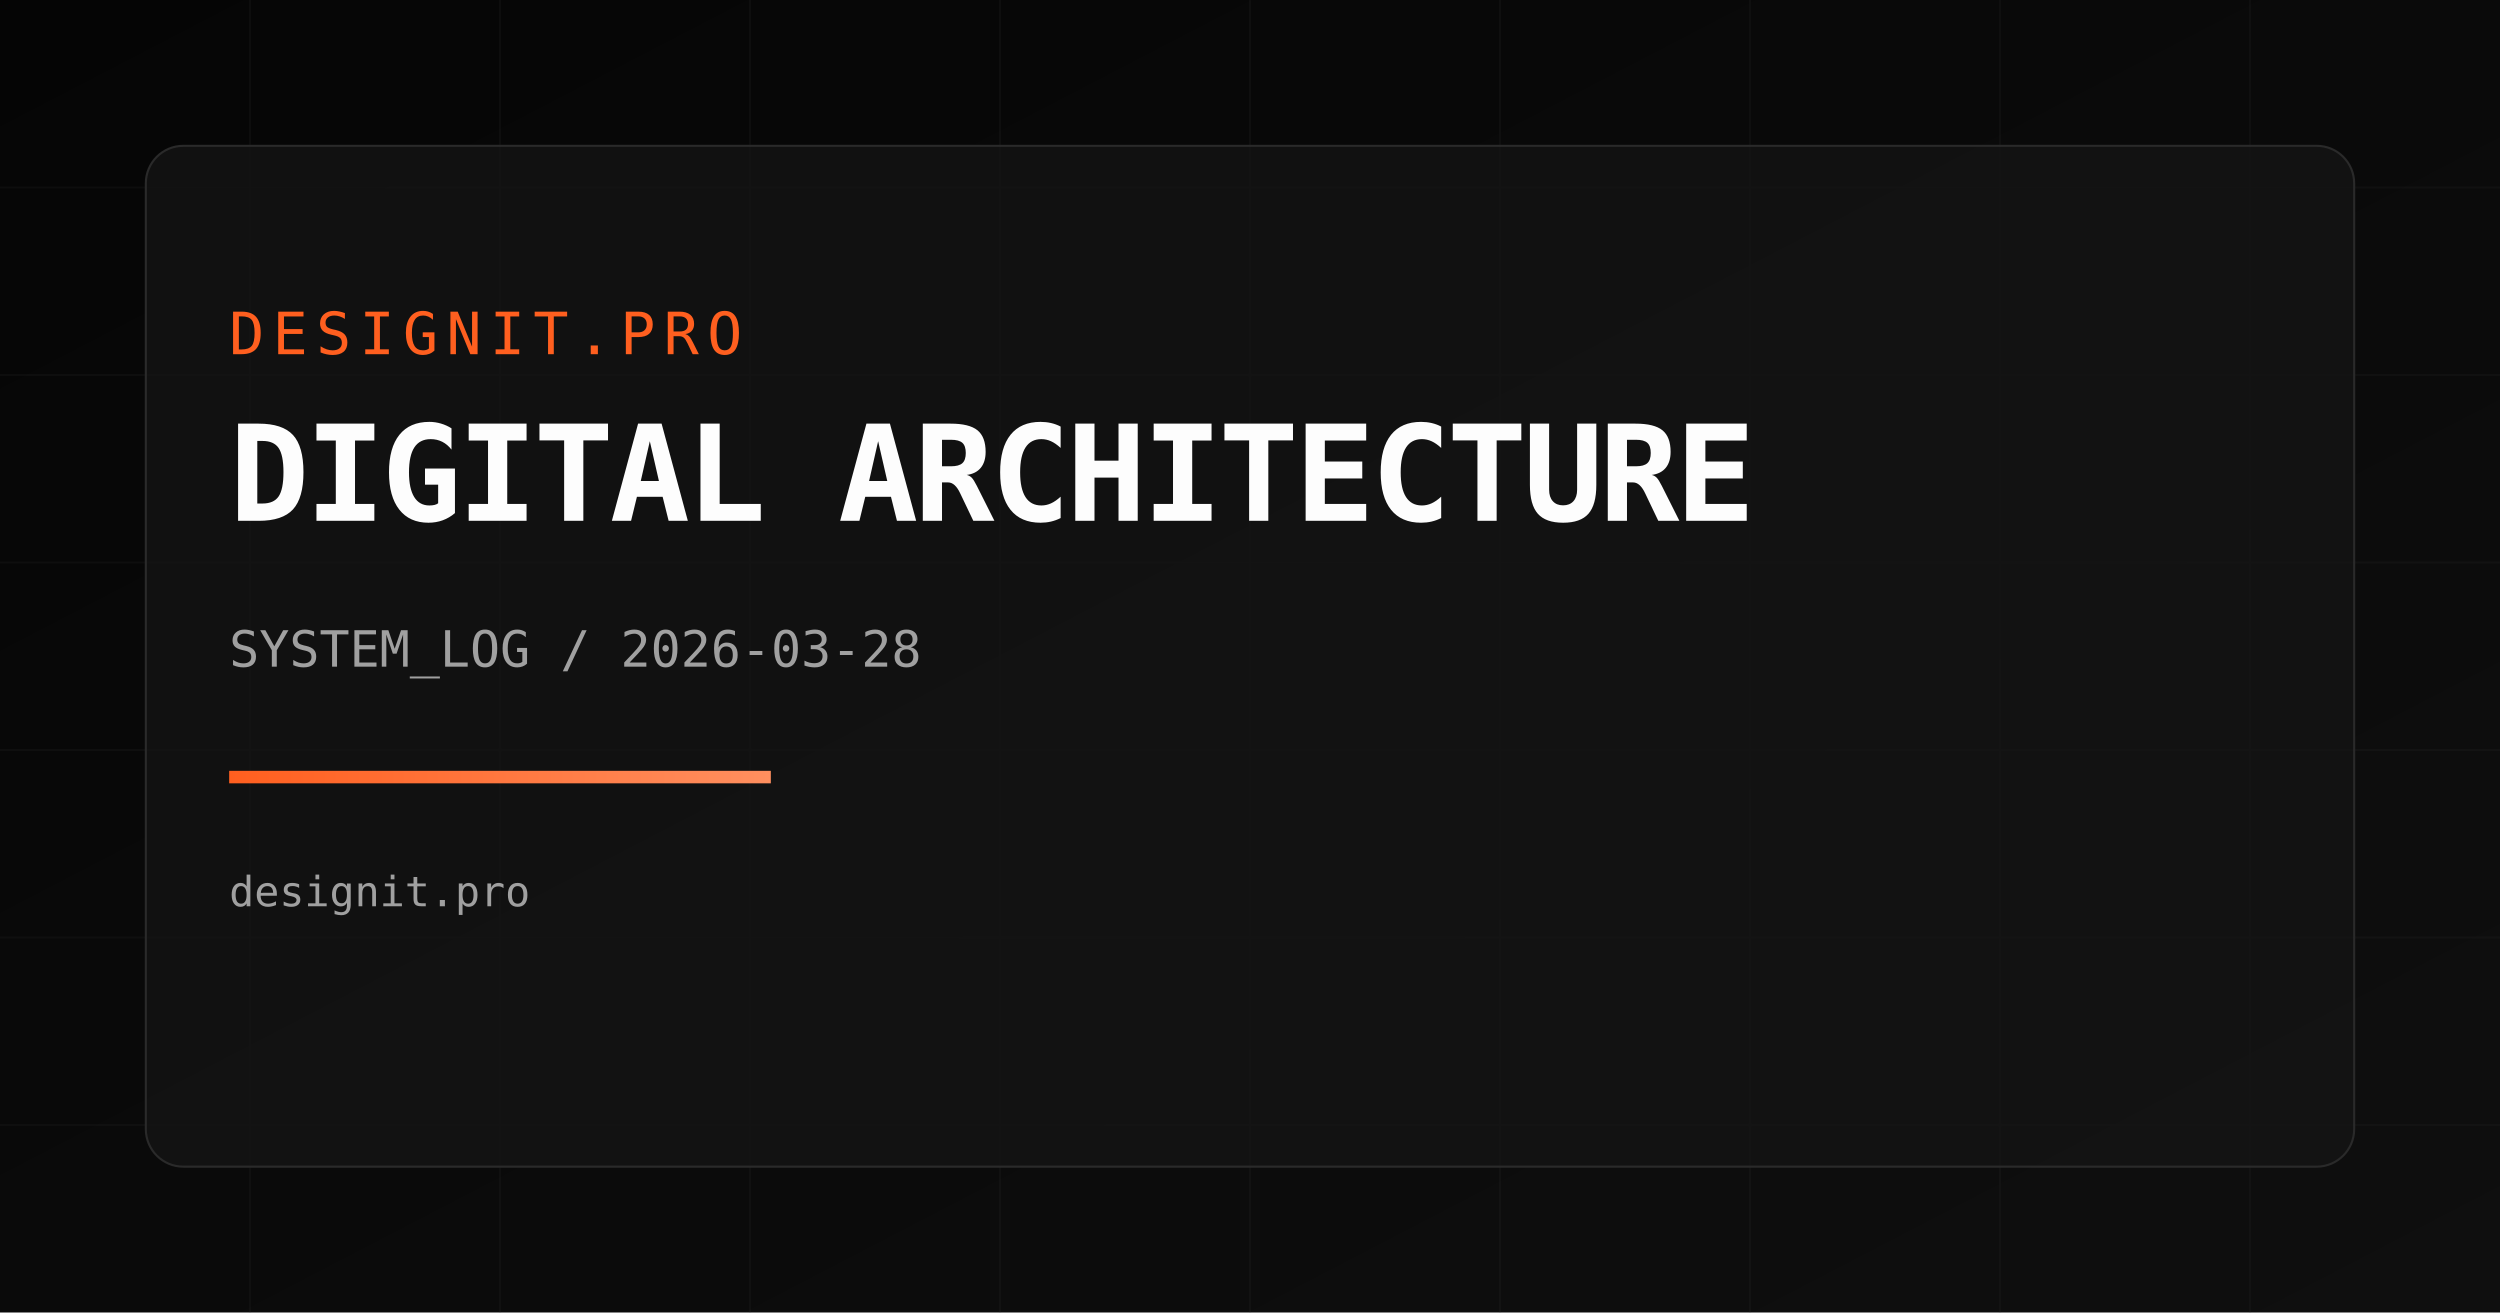
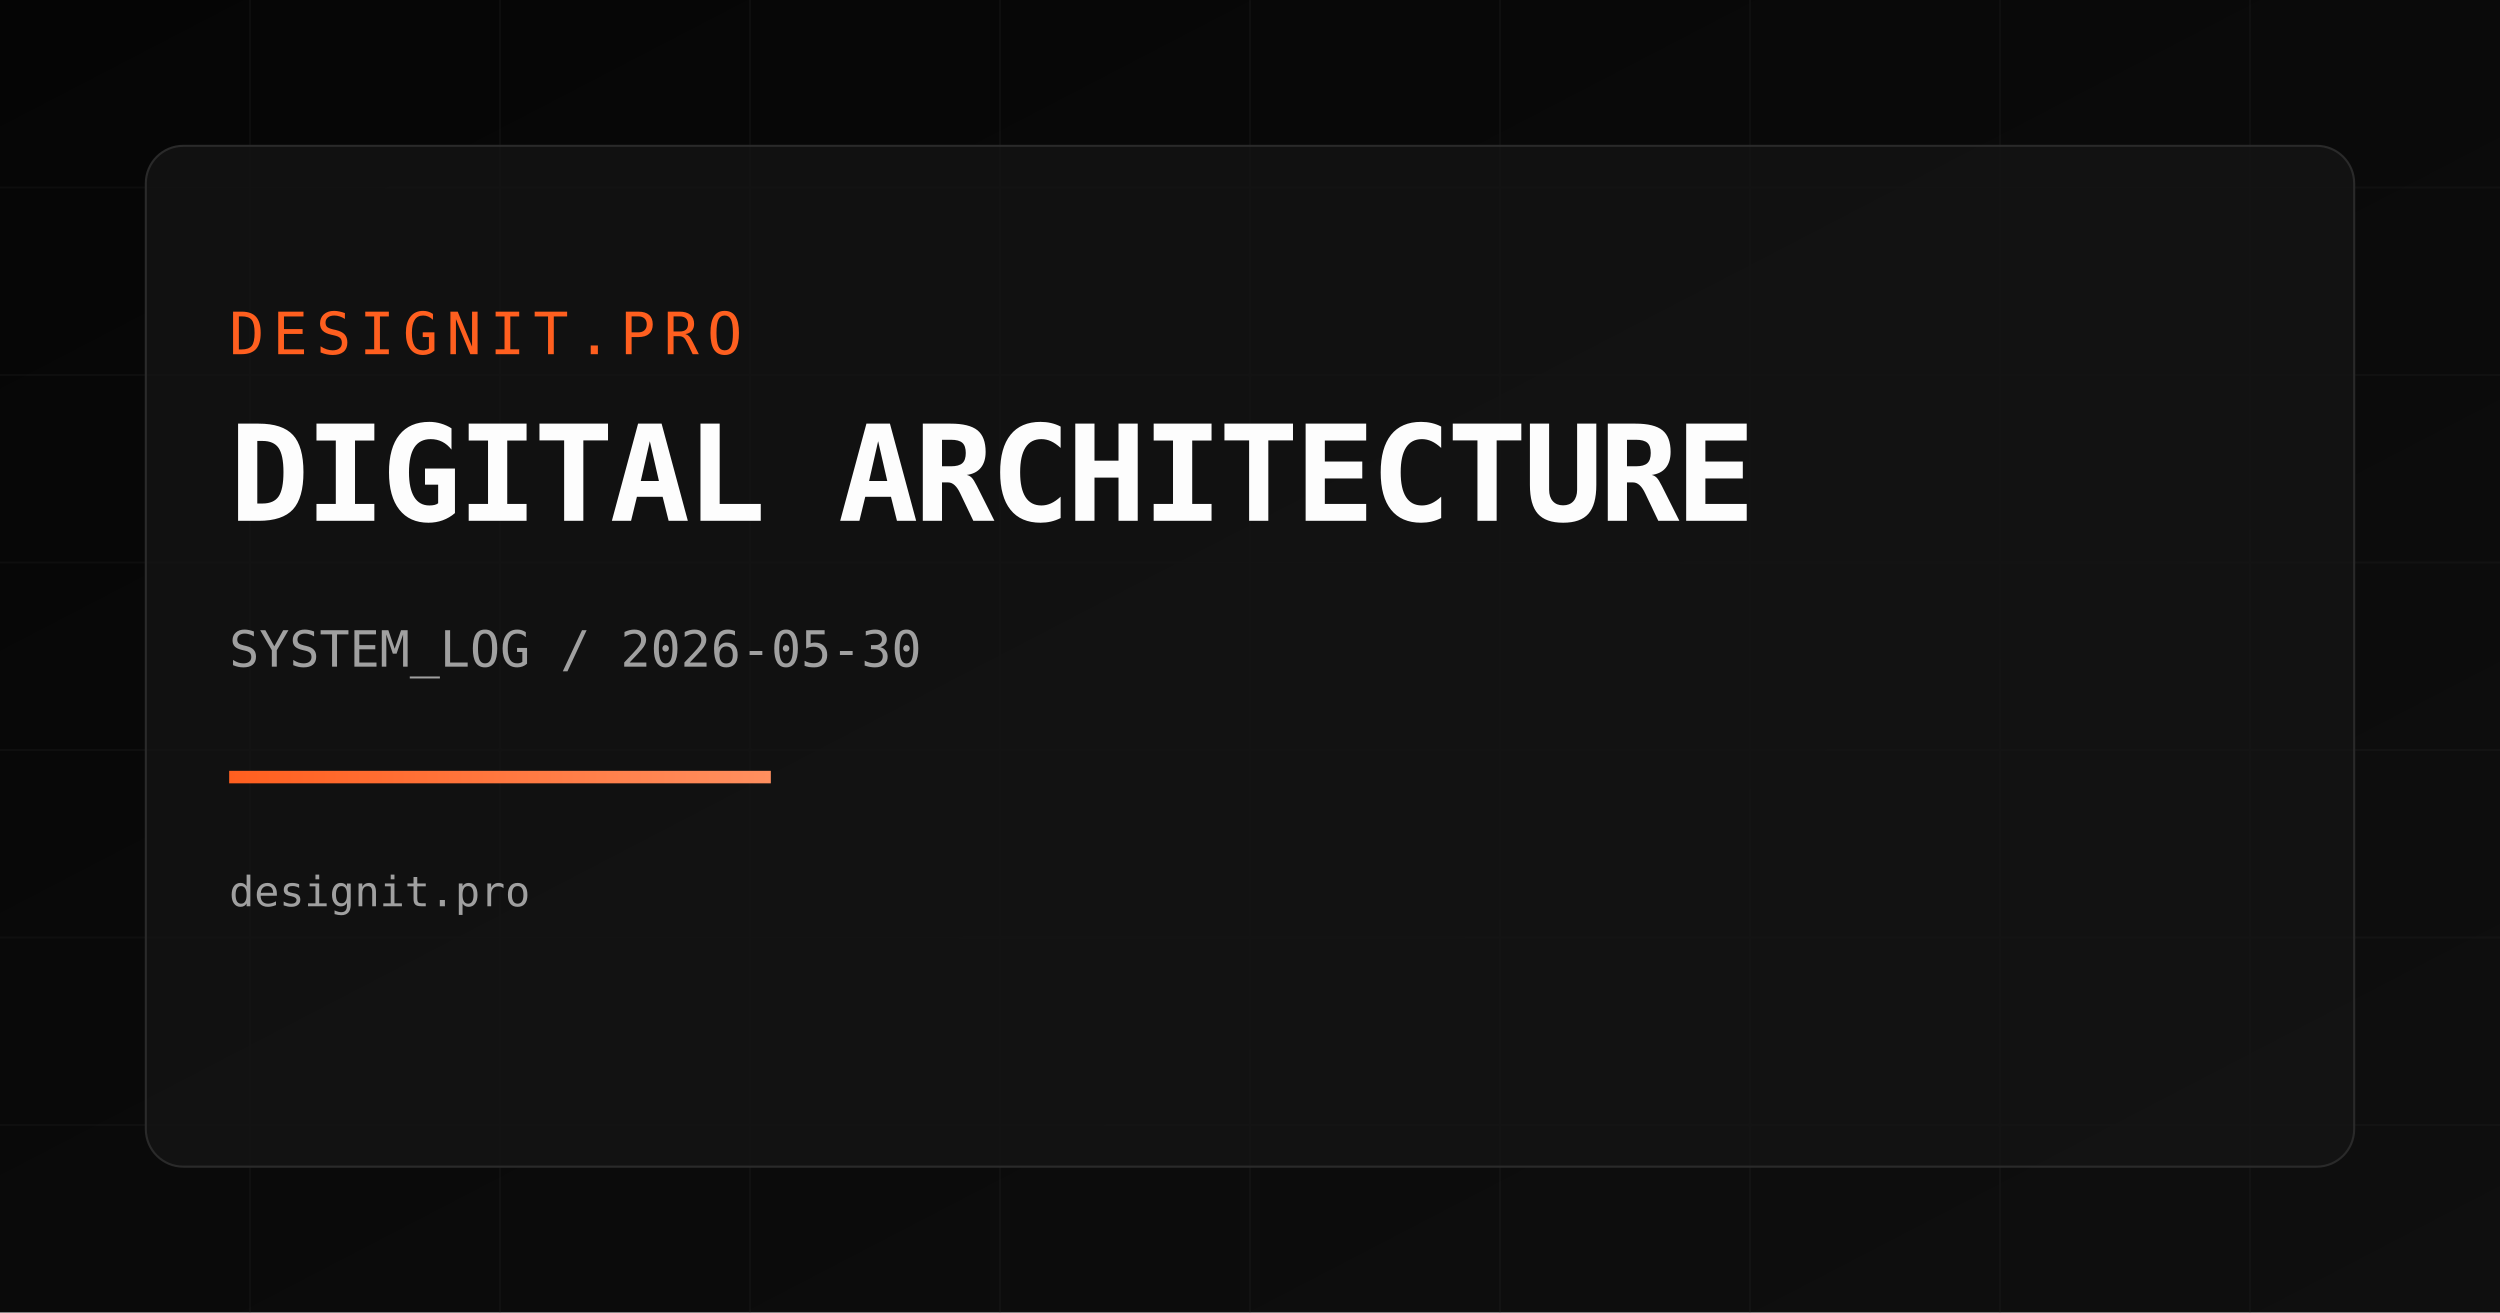
<svg xmlns="http://www.w3.org/2000/svg" width="1200" height="630" viewBox="0 0 1200 630">
  <defs>
    <linearGradient id="bg" x1="0" y1="0" x2="1" y2="1">
      <stop offset="0%" stop-color="#050505" />
      <stop offset="100%" stop-color="#0f0f0f" />
    </linearGradient>
    <linearGradient id="accent" x1="0" y1="0" x2="1" y2="0">
      <stop offset="0%" stop-color="#FF5F1F" />
      <stop offset="100%" stop-color="#FF8F5F" />
    </linearGradient>
  </defs>
  <rect width="1200" height="630" fill="url(#bg)" />
  <g opacity="0.18" stroke="#2a2a2a" stroke-width="1">
    <path d="M0 90 H1200" />
    <path d="M0 180 H1200" />
    <path d="M0 270 H1200" />
    <path d="M0 360 H1200" />
    <path d="M0 450 H1200" />
    <path d="M0 540 H1200" />
    <path d="M120 0 V630" />
    <path d="M240 0 V630" />
    <path d="M360 0 V630" />
    <path d="M480 0 V630" />
    <path d="M600 0 V630" />
    <path d="M720 0 V630" />
    <path d="M840 0 V630" />
    <path d="M960 0 V630" />
    <path d="M1080 0 V630" />
  </g>
  <rect x="70" y="70" width="1060" height="490" rx="18" fill="rgba(20,20,20,0.75)" stroke="#2a2a2a" />
  <text x="110" y="170" fill="#FF5F1F" font-size="28" font-family="Space Mono, monospace" letter-spacing="4">DESIGNIT.PRO</text>
  <text x="110" y="250" fill="#FDFDFD" font-size="64" font-family="Space Mono, monospace" font-weight="700" letter-spacing="-2">DIGITAL ARCHITECTURE</text>
-   <text x="110" y="320" fill="#A0A0A0" font-size="24" font-family="Space Mono, monospace">SYSTEM_LOG / 2026-03-28</text>
+   <text x="110" y="320" fill="#A0A0A0" font-size="24" font-family="Space Mono, monospace">SYSTEM_LOG / 2026-05-30</text>
  <rect x="110" y="370" width="260" height="6" fill="url(#accent)" />
  <text x="110" y="435" fill="#A0A0A0" font-size="20" font-family="Space Mono, monospace">designit.pro</text>
</svg>
